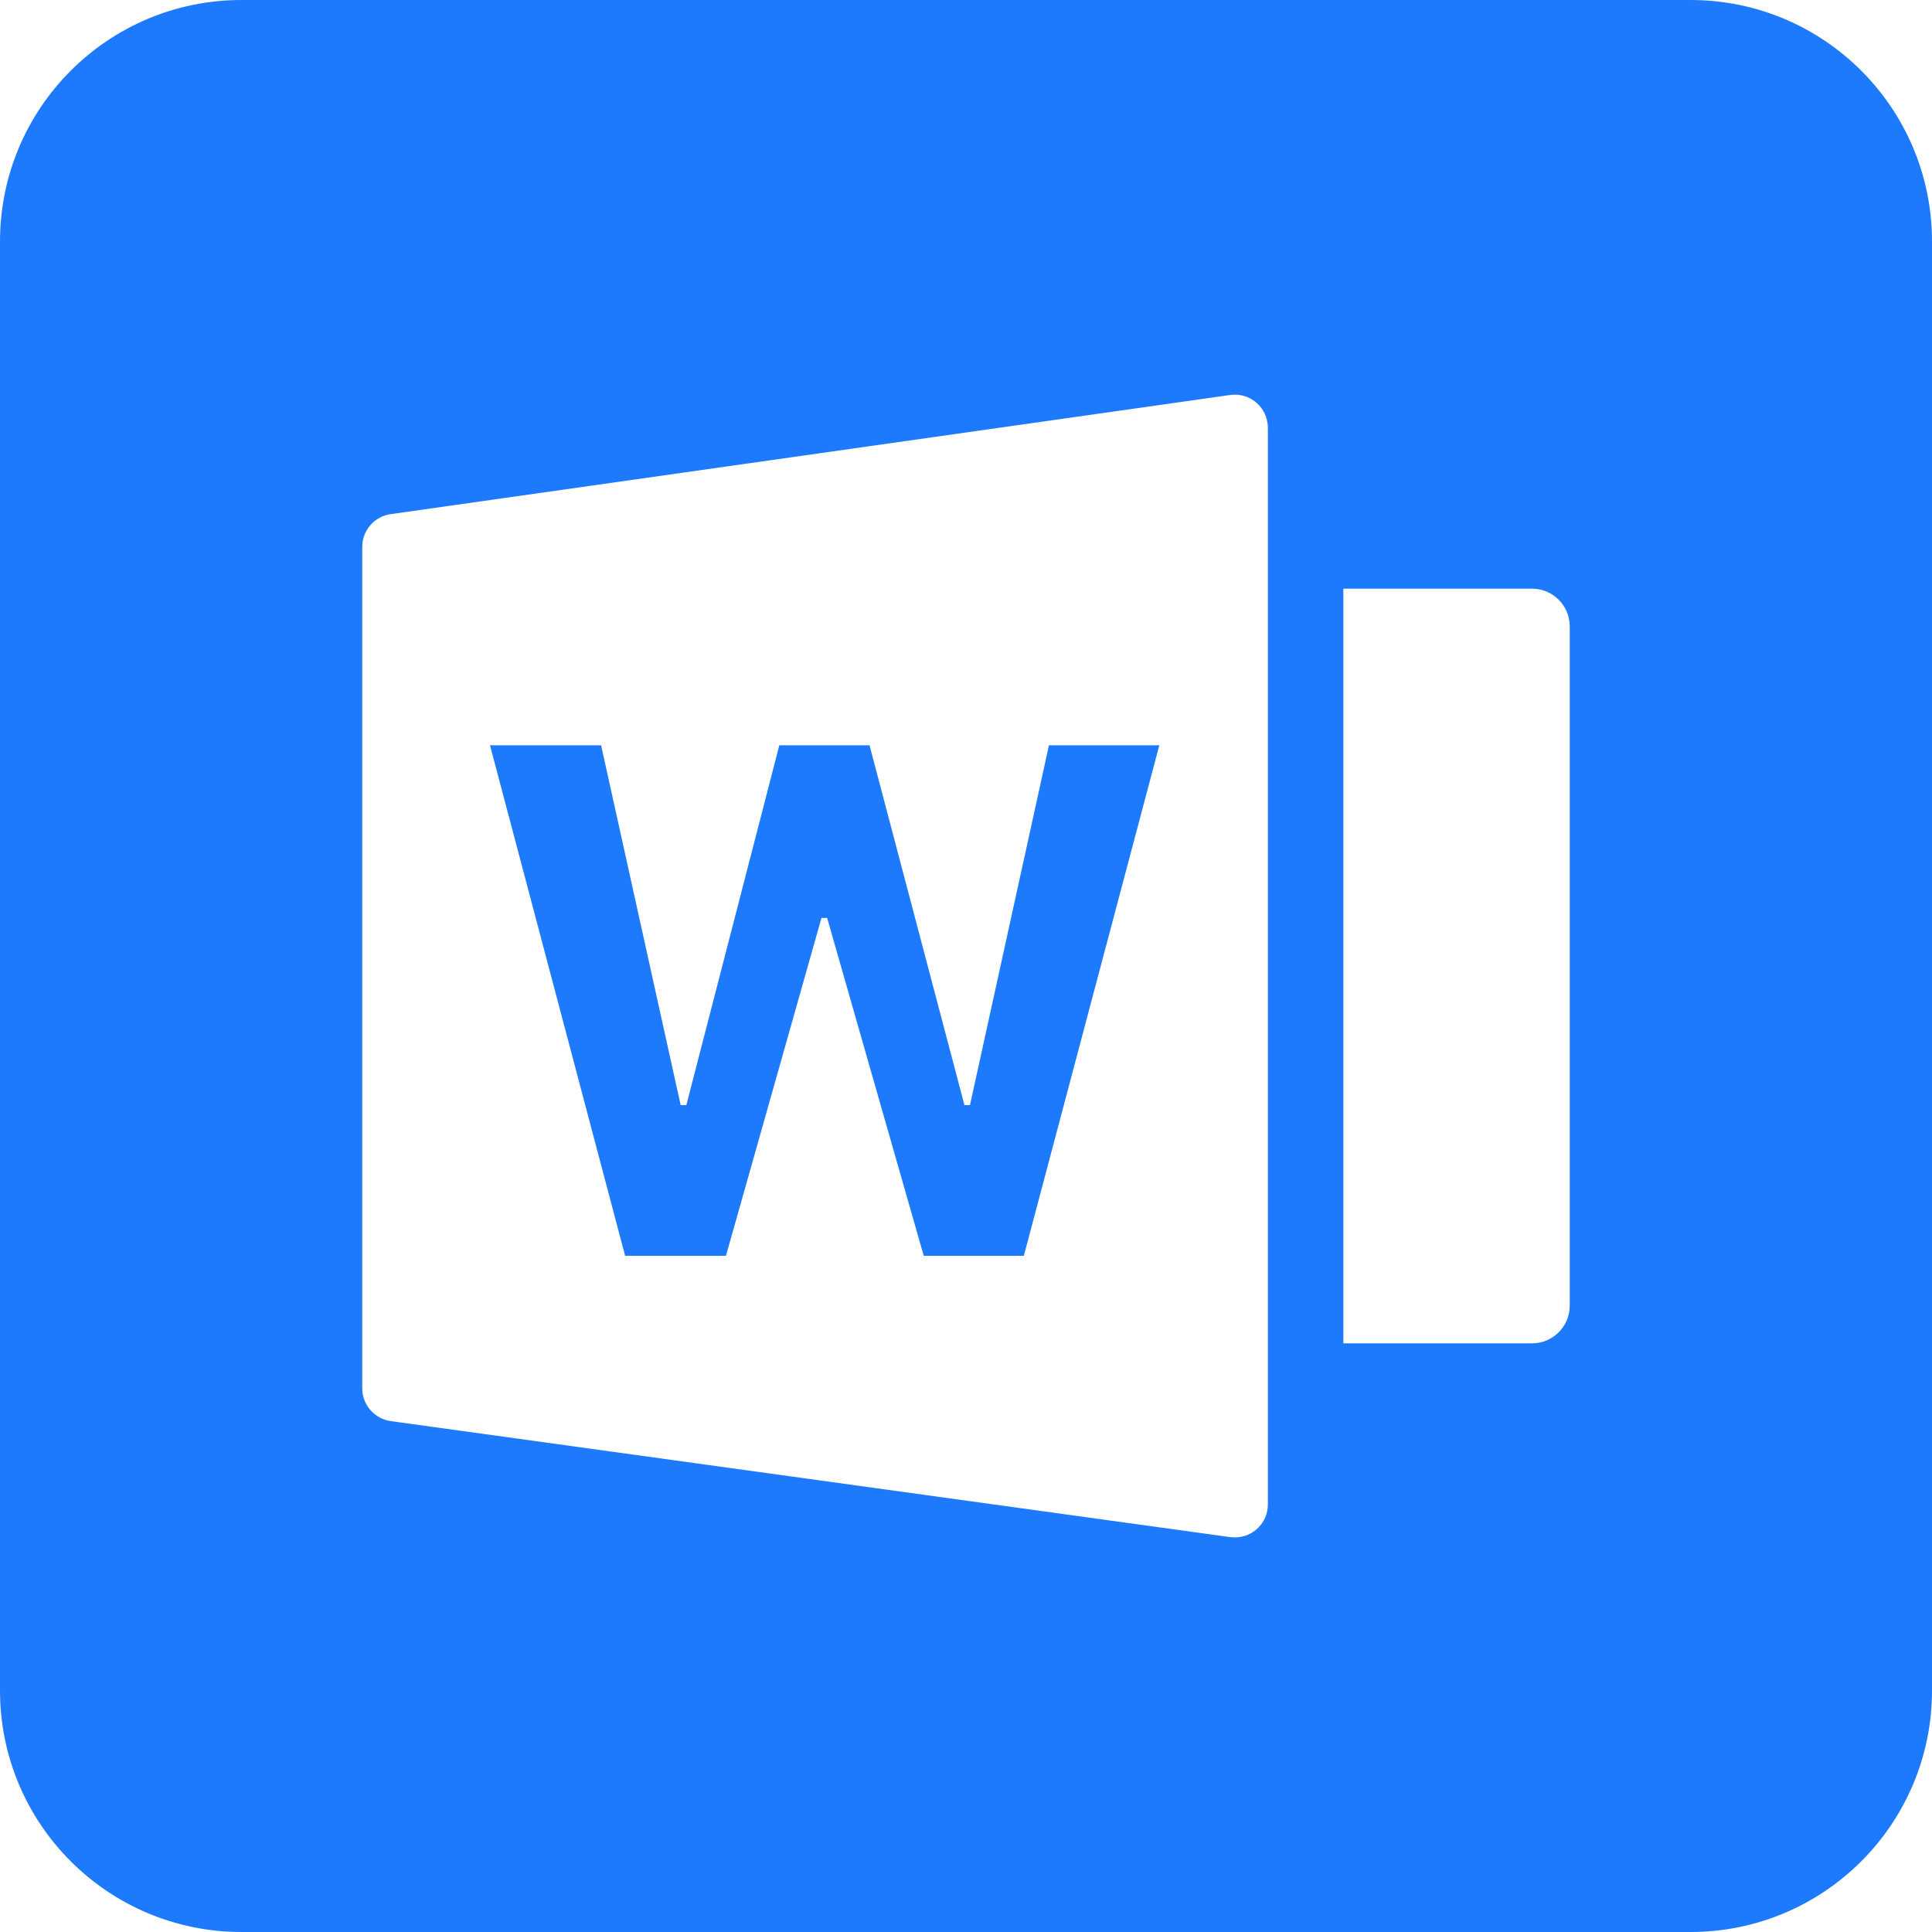
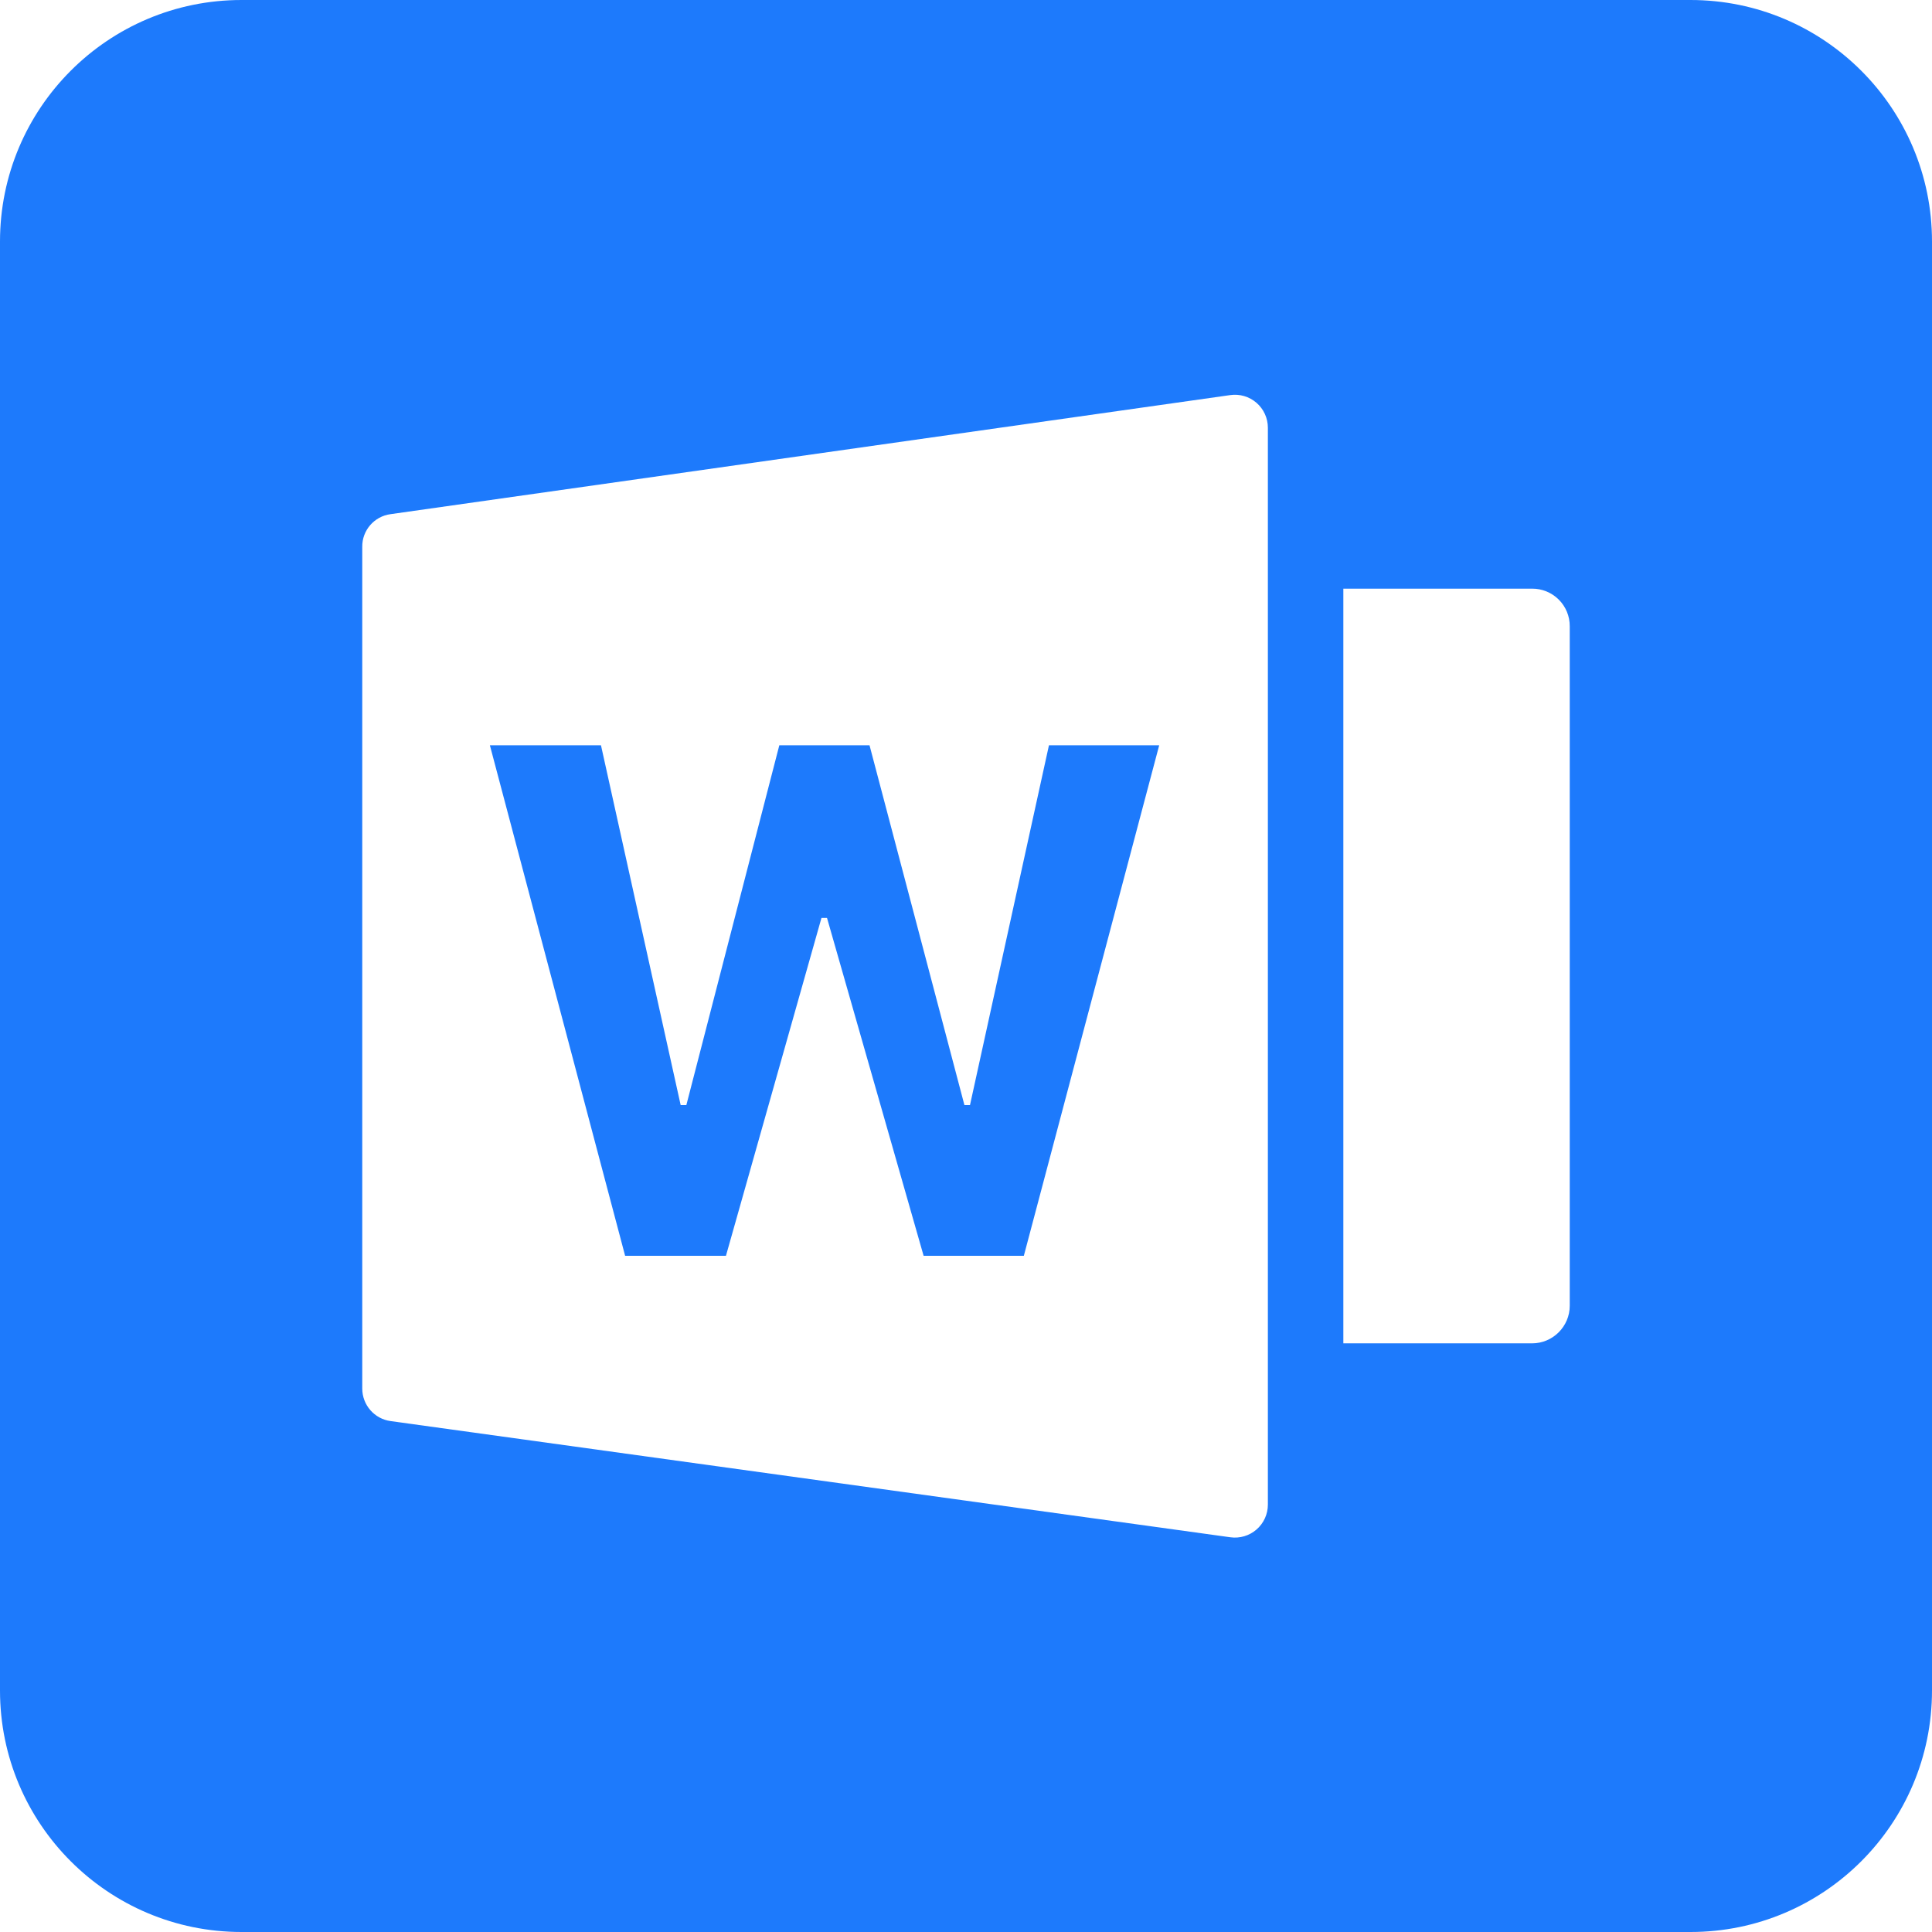
<svg width="16" height="16" viewBox="0 0 16 16">
-   <path fill="#1D7AFC" fill-rule="evenodd" d="M2,0 L14,0 C15.105,-2.02906125e-16 16,0.895 16,2 L16,14 C16,15.105 15.105,16 14,16 L2,16 C0.895,16 1.3527075e-16,15.105 0,14 L0,2 C-1.3527075e-16,0.895 0.895,2.02906125e-16 2,0 Z M3.235,4.258 C3.1,4.277 3,4.393 3,4.529 L3,11.498 C3,11.634 3.101,11.75 3.236,11.769 L10.189,12.73 C10.202,12.731 10.214,12.732 10.227,12.732 C10.378,12.732 10.5,12.61 10.5,12.459 L10.5,3.542 C10.5,3.529 10.499,3.517 10.497,3.504 C10.476,3.354 10.338,3.25 10.188,3.271 L3.235,4.258 Z M11.125,4.875 L11.125,11.125 L12.688,11.125 C12.86,11.125 13,10.985 13,10.812 L13,5.188 C13,5.015 12.86,4.875 12.688,4.875 L11.125,4.875 Z M6.803,7.602 L6.012,10.4 L5.177,10.4 L4.058,6.172 L4.978,6.172 L5.637,9.152 L5.684,9.152 L6.454,6.172 L7.201,6.172 L7.987,9.152 L8.033,9.152 L8.687,6.172 L9.601,6.172 L8.479,10.4 L7.65,10.4 L6.85,7.602 L6.803,7.602 Z" />
+   <path fill="#1d7afc" fill-rule="evenodd" d="M2 0h12a2 2 0 0 1 2 2v12a2 2 0 0 1-2 2H2a2 2 0 0 1-2-2V2a2 2 0 0 1 2-2m1.235 4.258A.27.27 0 0 0 3 4.53v6.969c0 .136.1.252.236.27l6.953.962a.273.273 0 0 0 .311-.271V3.542a.273.273 0 0 0-.312-.27zm7.89.617v6.25h1.563c.172 0 .312-.14.312-.312V5.187a.31.31 0 0 0-.312-.312zM6.803 7.602 6.012 10.4h-.835l-1.12-4.228h.92l.66 2.98h.047l.77-2.98h.747l.786 2.98h.046l.654-2.98H9.6L8.479 10.4h-.83l-.8-2.798z" />
</svg>
